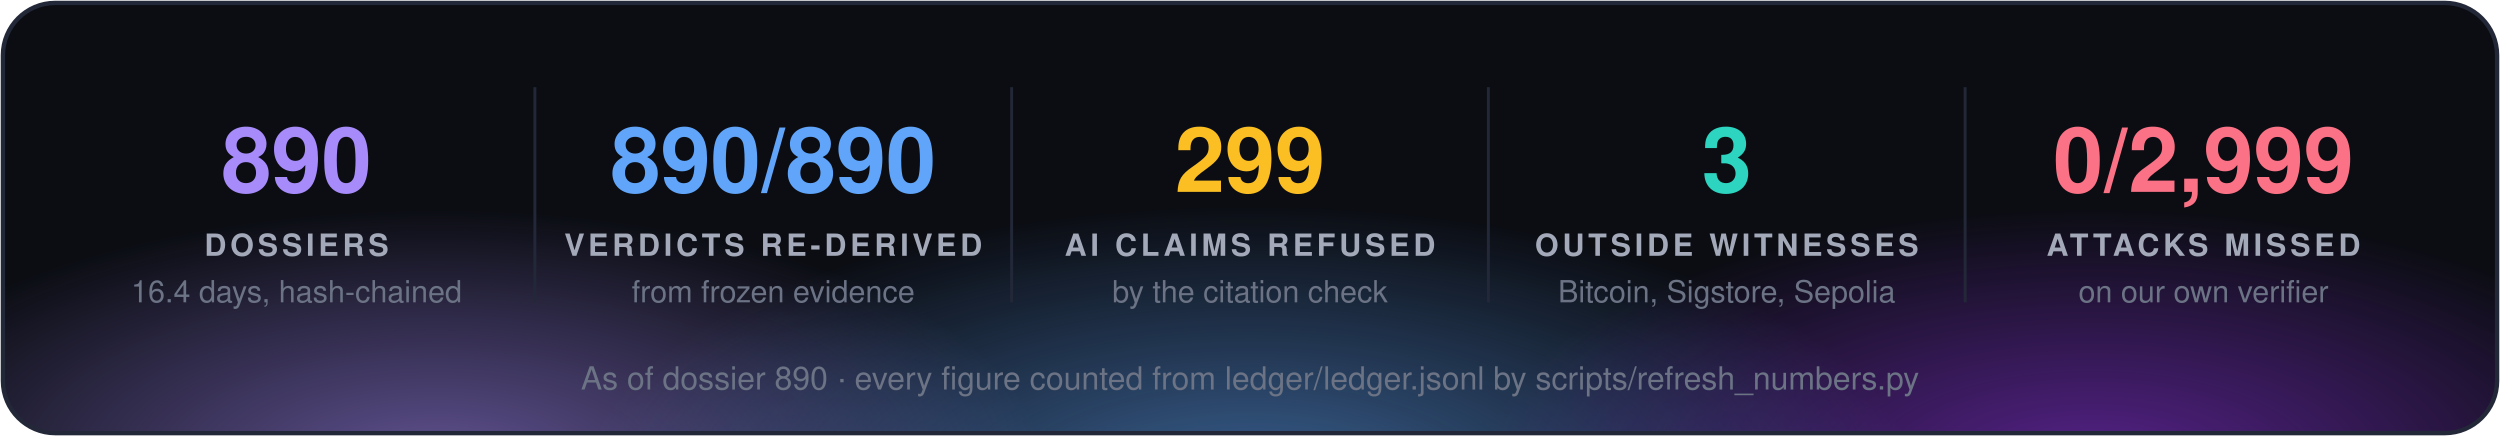
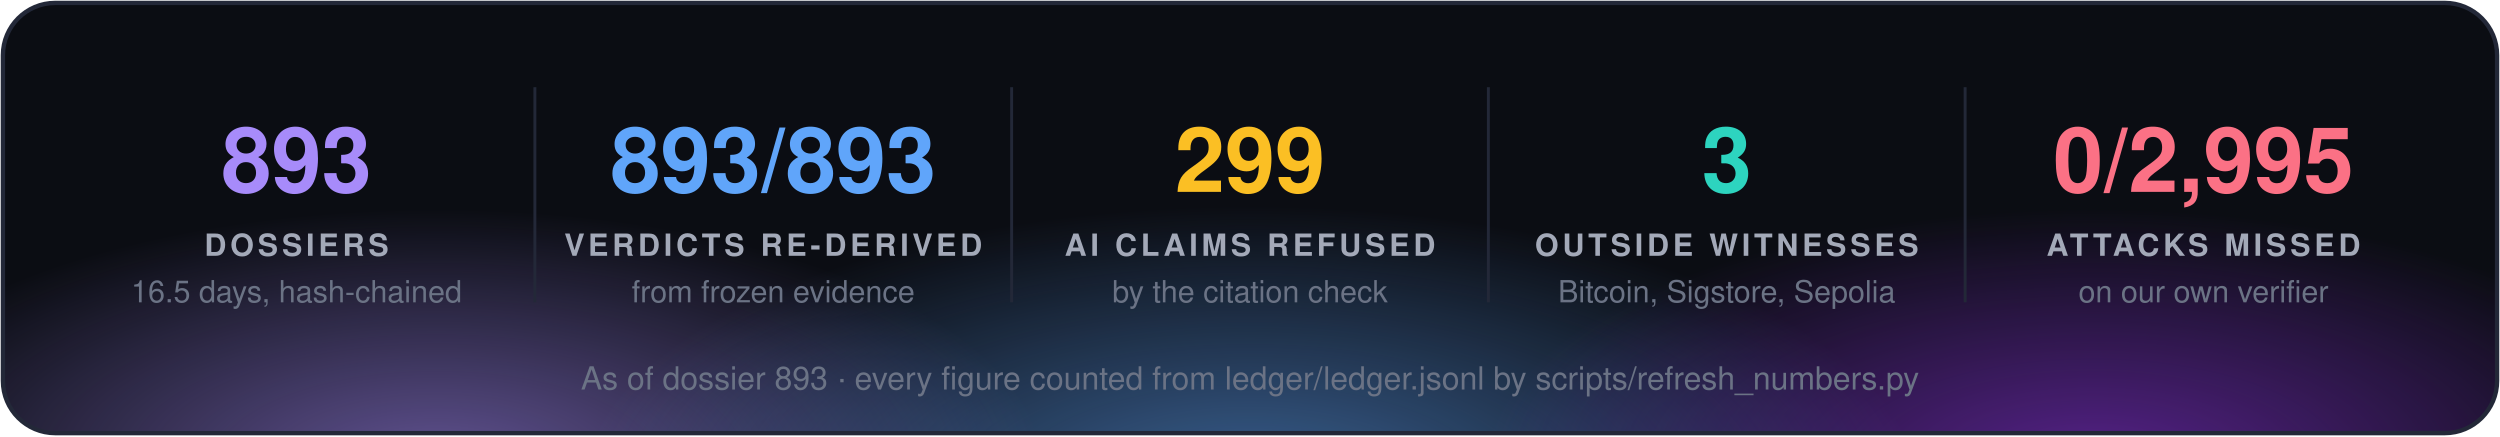
<svg xmlns="http://www.w3.org/2000/svg" width="860" height="150" viewBox="0 0 860 150" font-family="'Segoe UI', 'Helvetica Neue', Helvetica, Arial, sans-serif">
  <defs>
    <radialGradient id="g0" cx="50%" cy="50%" r="50%">
      <stop offset="0" stop-color="#a78bfa" stop-opacity="0.55" />
      <stop offset="1" stop-color="#a78bfa" stop-opacity="0" />
    </radialGradient>
    <radialGradient id="g1" cx="50%" cy="50%" r="50%">
      <stop offset="0" stop-color="#60a5fa" stop-opacity="0.55" />
      <stop offset="1" stop-color="#60a5fa" stop-opacity="0" />
    </radialGradient>
    <radialGradient id="g2" cx="50%" cy="50%" r="50%">
      <stop offset="0" stop-color="#9333ea" stop-opacity="0.55" />
      <stop offset="1" stop-color="#9333ea" stop-opacity="0" />
    </radialGradient>
    <clipPath id="panel">
      <rect x="1" y="1" width="858" height="148" rx="18" />
    </clipPath>
  </defs>
  <rect x="1" y="1" width="858" height="148" rx="18" fill="#0b0d13" />
  <g clip-path="url(#panel)">
    <ellipse cx="150" cy="160" rx="210" ry="88" fill="url(#g0)" />
    <ellipse cx="430" cy="168" rx="230" ry="97" fill="url(#g1)" />
    <ellipse cx="720" cy="160" rx="210" ry="88" fill="url(#g2)" />
  </g>
  <rect x="1" y="1" width="858" height="148" rx="18" fill="none" stroke="#232838" stroke-width="1.5" />
-   <text x="102.0" y="66" fill="#a78bfa" font-size="31" font-weight="700" text-anchor="middle">890</text>
+   <text x="102.0" y="66" fill="#a78bfa" font-size="31" font-weight="700" text-anchor="middle">893</text>
  <text x="102.0" y="88" fill="#a3a9b8" font-size="10.5" font-weight="700" letter-spacing="1.3" text-anchor="middle">DOSSIERS</text>
-   <text x="102.0" y="104" fill="#6b7385" font-size="10.5" text-anchor="middle">16.4 days, hash-chained</text>
+   <text x="102.0" y="104" fill="#6b7385" font-size="10.5" text-anchor="middle">16.5 days, hash-chained</text>
  <line x1="184.0" y1="30" x2="184.0" y2="104" stroke="#232838" />
-   <text x="266.0" y="66" fill="#60a5fa" font-size="31" font-weight="700" text-anchor="middle">890/890</text>
+   <text x="266.0" y="66" fill="#60a5fa" font-size="31" font-weight="700" text-anchor="middle">893/893</text>
  <text x="266.0" y="88" fill="#a3a9b8" font-size="10.5" font-weight="700" letter-spacing="1.3" text-anchor="middle">VERDICTS RE-DERIVED</text>
  <text x="266.0" y="104" fill="#6b7385" font-size="10.5" text-anchor="middle">from frozen evidence</text>
  <line x1="348.0" y1="30" x2="348.0" y2="104" stroke="#232838" />
  <text x="430.0" y="66" fill="#fbbf24" font-size="31" font-weight="700" text-anchor="middle">299</text>
  <text x="430.0" y="88" fill="#a3a9b8" font-size="10.5" font-weight="700" letter-spacing="1.3" text-anchor="middle">AI CLAIMS REFUSED</text>
  <text x="430.0" y="104" fill="#6b7385" font-size="10.5" text-anchor="middle">by the citation check</text>
  <line x1="512.0" y1="30" x2="512.0" y2="104" stroke="#232838" />
  <text x="594.0" y="66" fill="#2dd4bf" font-size="31" font-weight="700" text-anchor="middle">3</text>
  <text x="594.0" y="88" fill="#a3a9b8" font-size="10.5" font-weight="700" letter-spacing="1.3" text-anchor="middle">OUTSIDE WITNESSES</text>
  <text x="594.0" y="104" fill="#6b7385" font-size="10.5" text-anchor="middle">Bitcoin, Sigstore, Sepolia</text>
  <line x1="676.0" y1="30" x2="676.0" y2="104" stroke="#232838" />
-   <text x="758.0" y="66" fill="#fb7185" font-size="31" font-weight="700" text-anchor="middle">0/2,999</text>
+   <text x="758.0" y="66" fill="#fb7185" font-size="31" font-weight="700" text-anchor="middle">0/2,995</text>
  <text x="758.0" y="88" fill="#a3a9b8" font-size="10.5" font-weight="700" letter-spacing="1.3" text-anchor="middle">ATTACKS MISSED</text>
  <text x="758.0" y="104" fill="#6b7385" font-size="10.5" text-anchor="middle">on our own verifier</text>
-   <text x="430.0" y="134" fill="#6b7385" font-size="11" text-anchor="middle">As of dossier 890 · every figure counted from ledger/ledger.jsonl by scripts/refresh_numbers.py</text>
+   <text x="430.0" y="134" fill="#6b7385" font-size="11" text-anchor="middle">As of dossier 893 · every figure counted from ledger/ledger.jsonl by scripts/refresh_numbers.py</text>
</svg>
